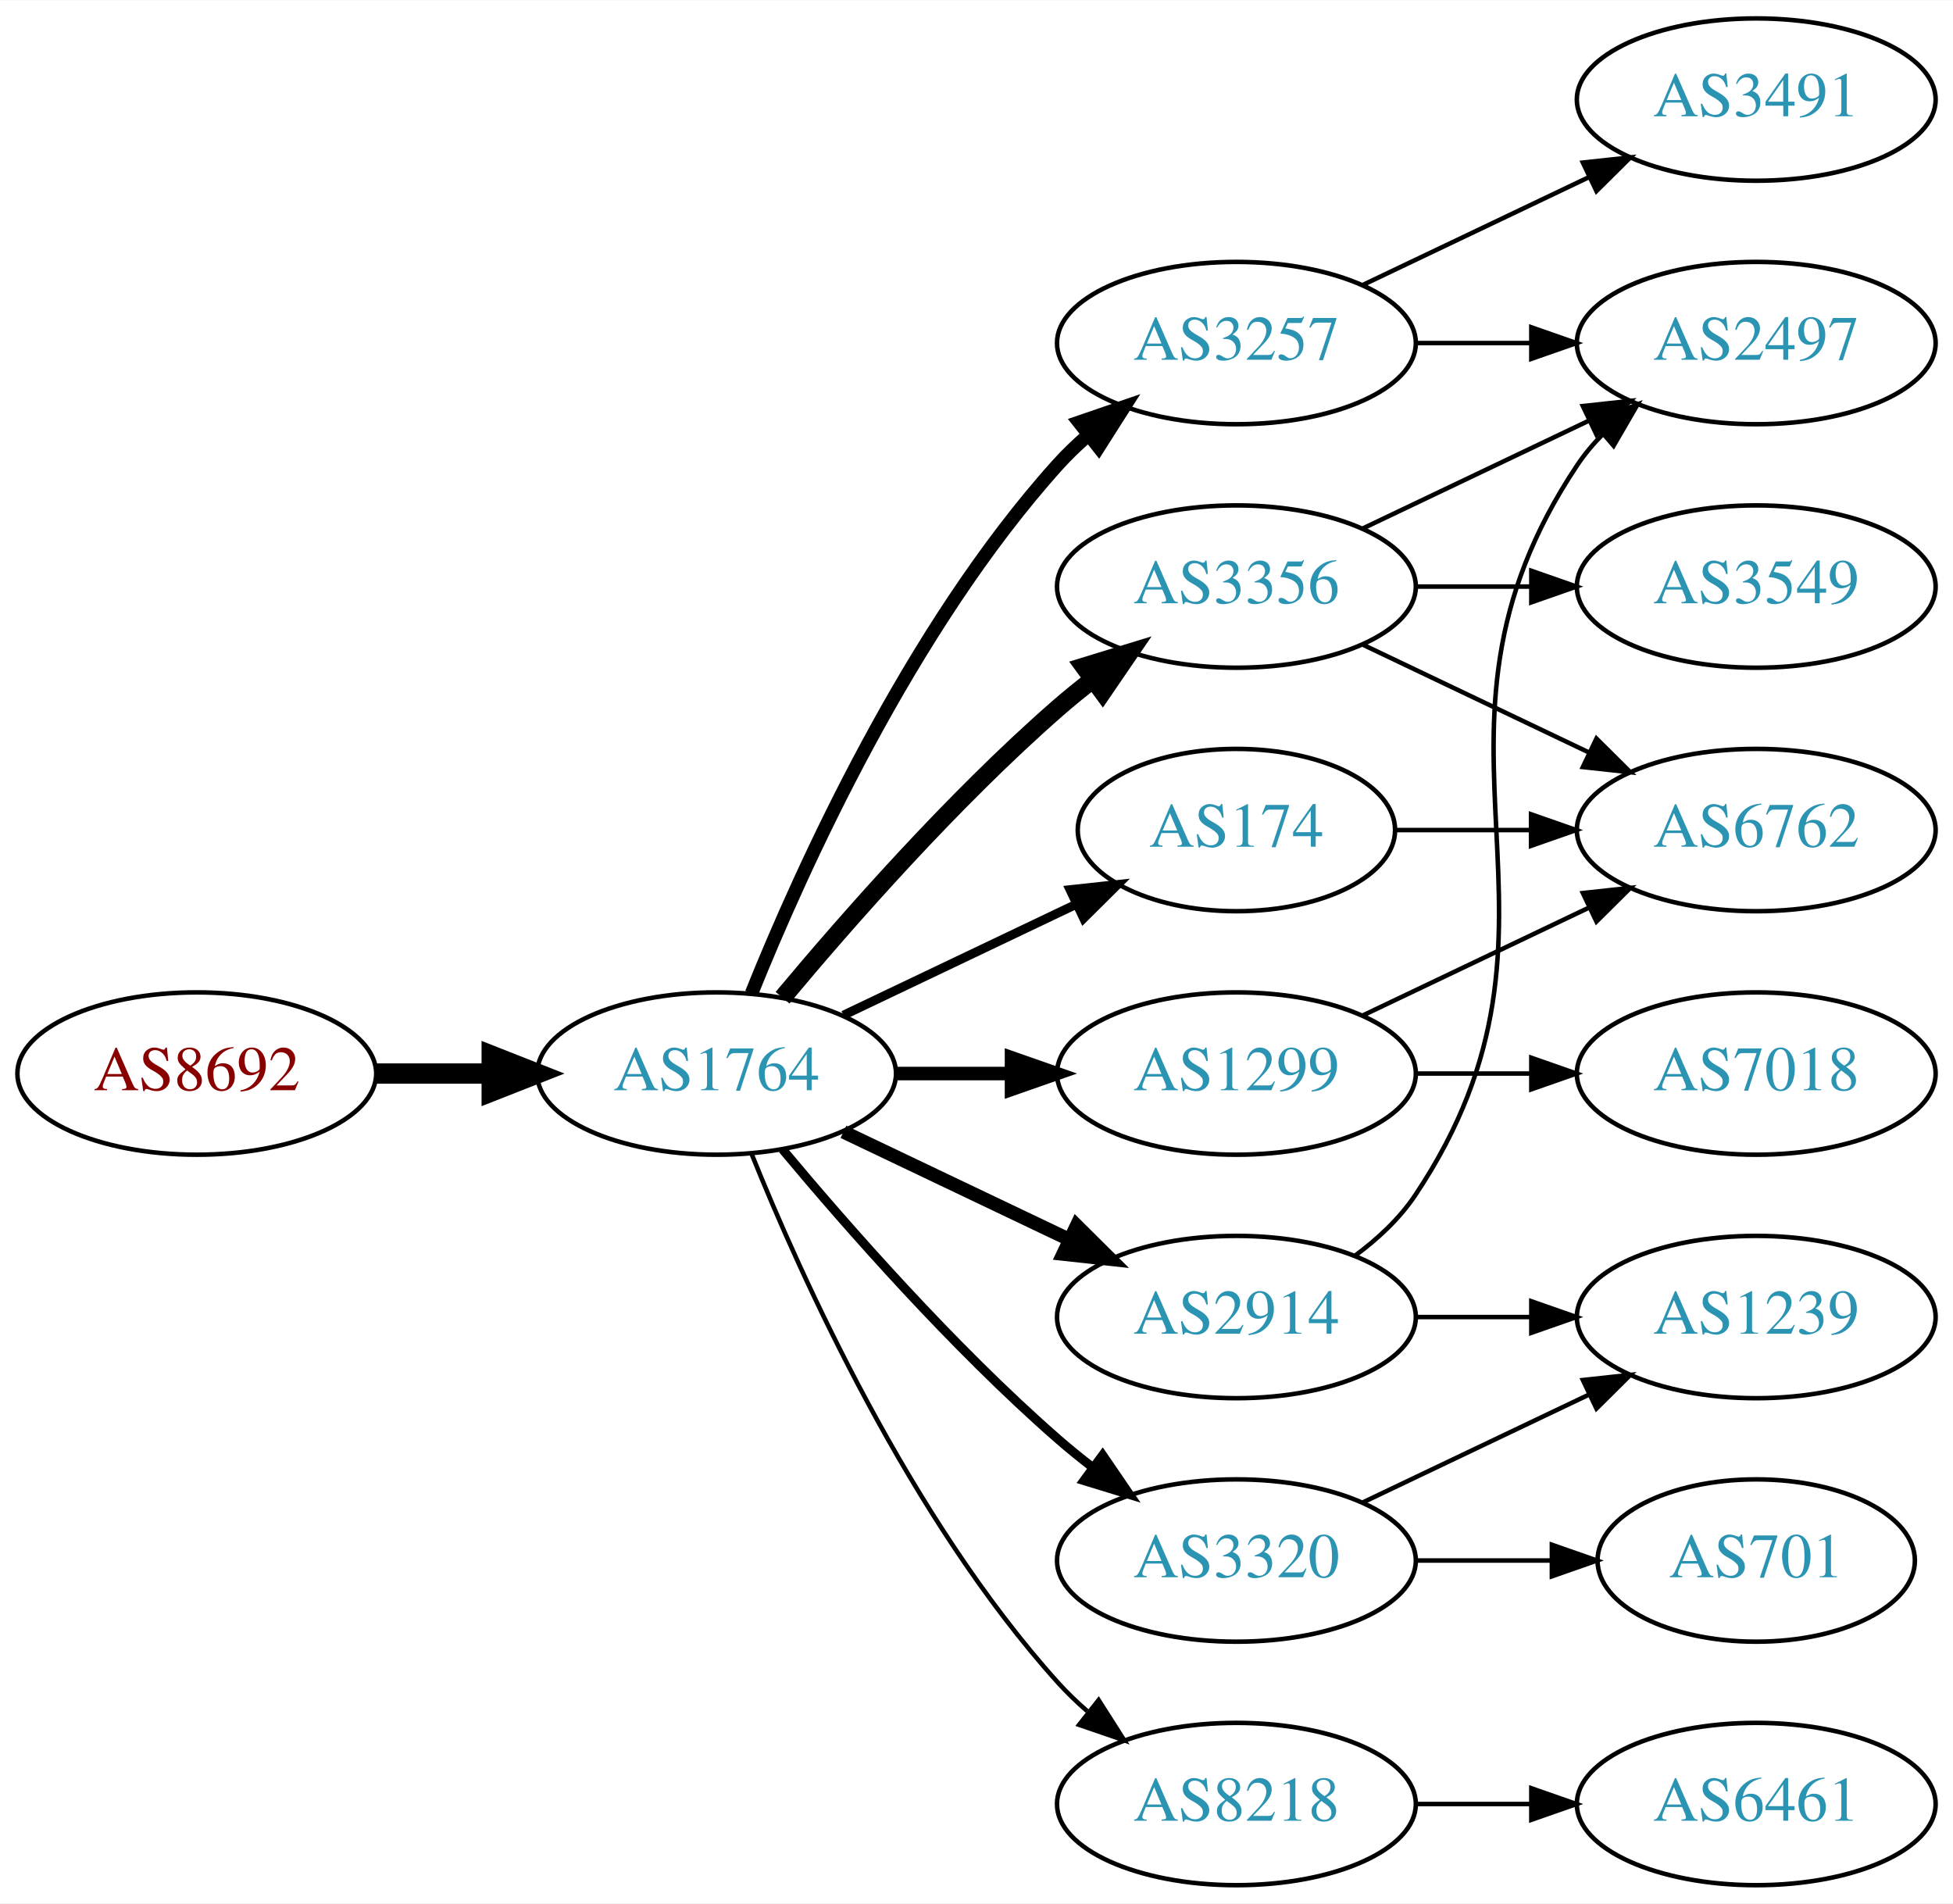
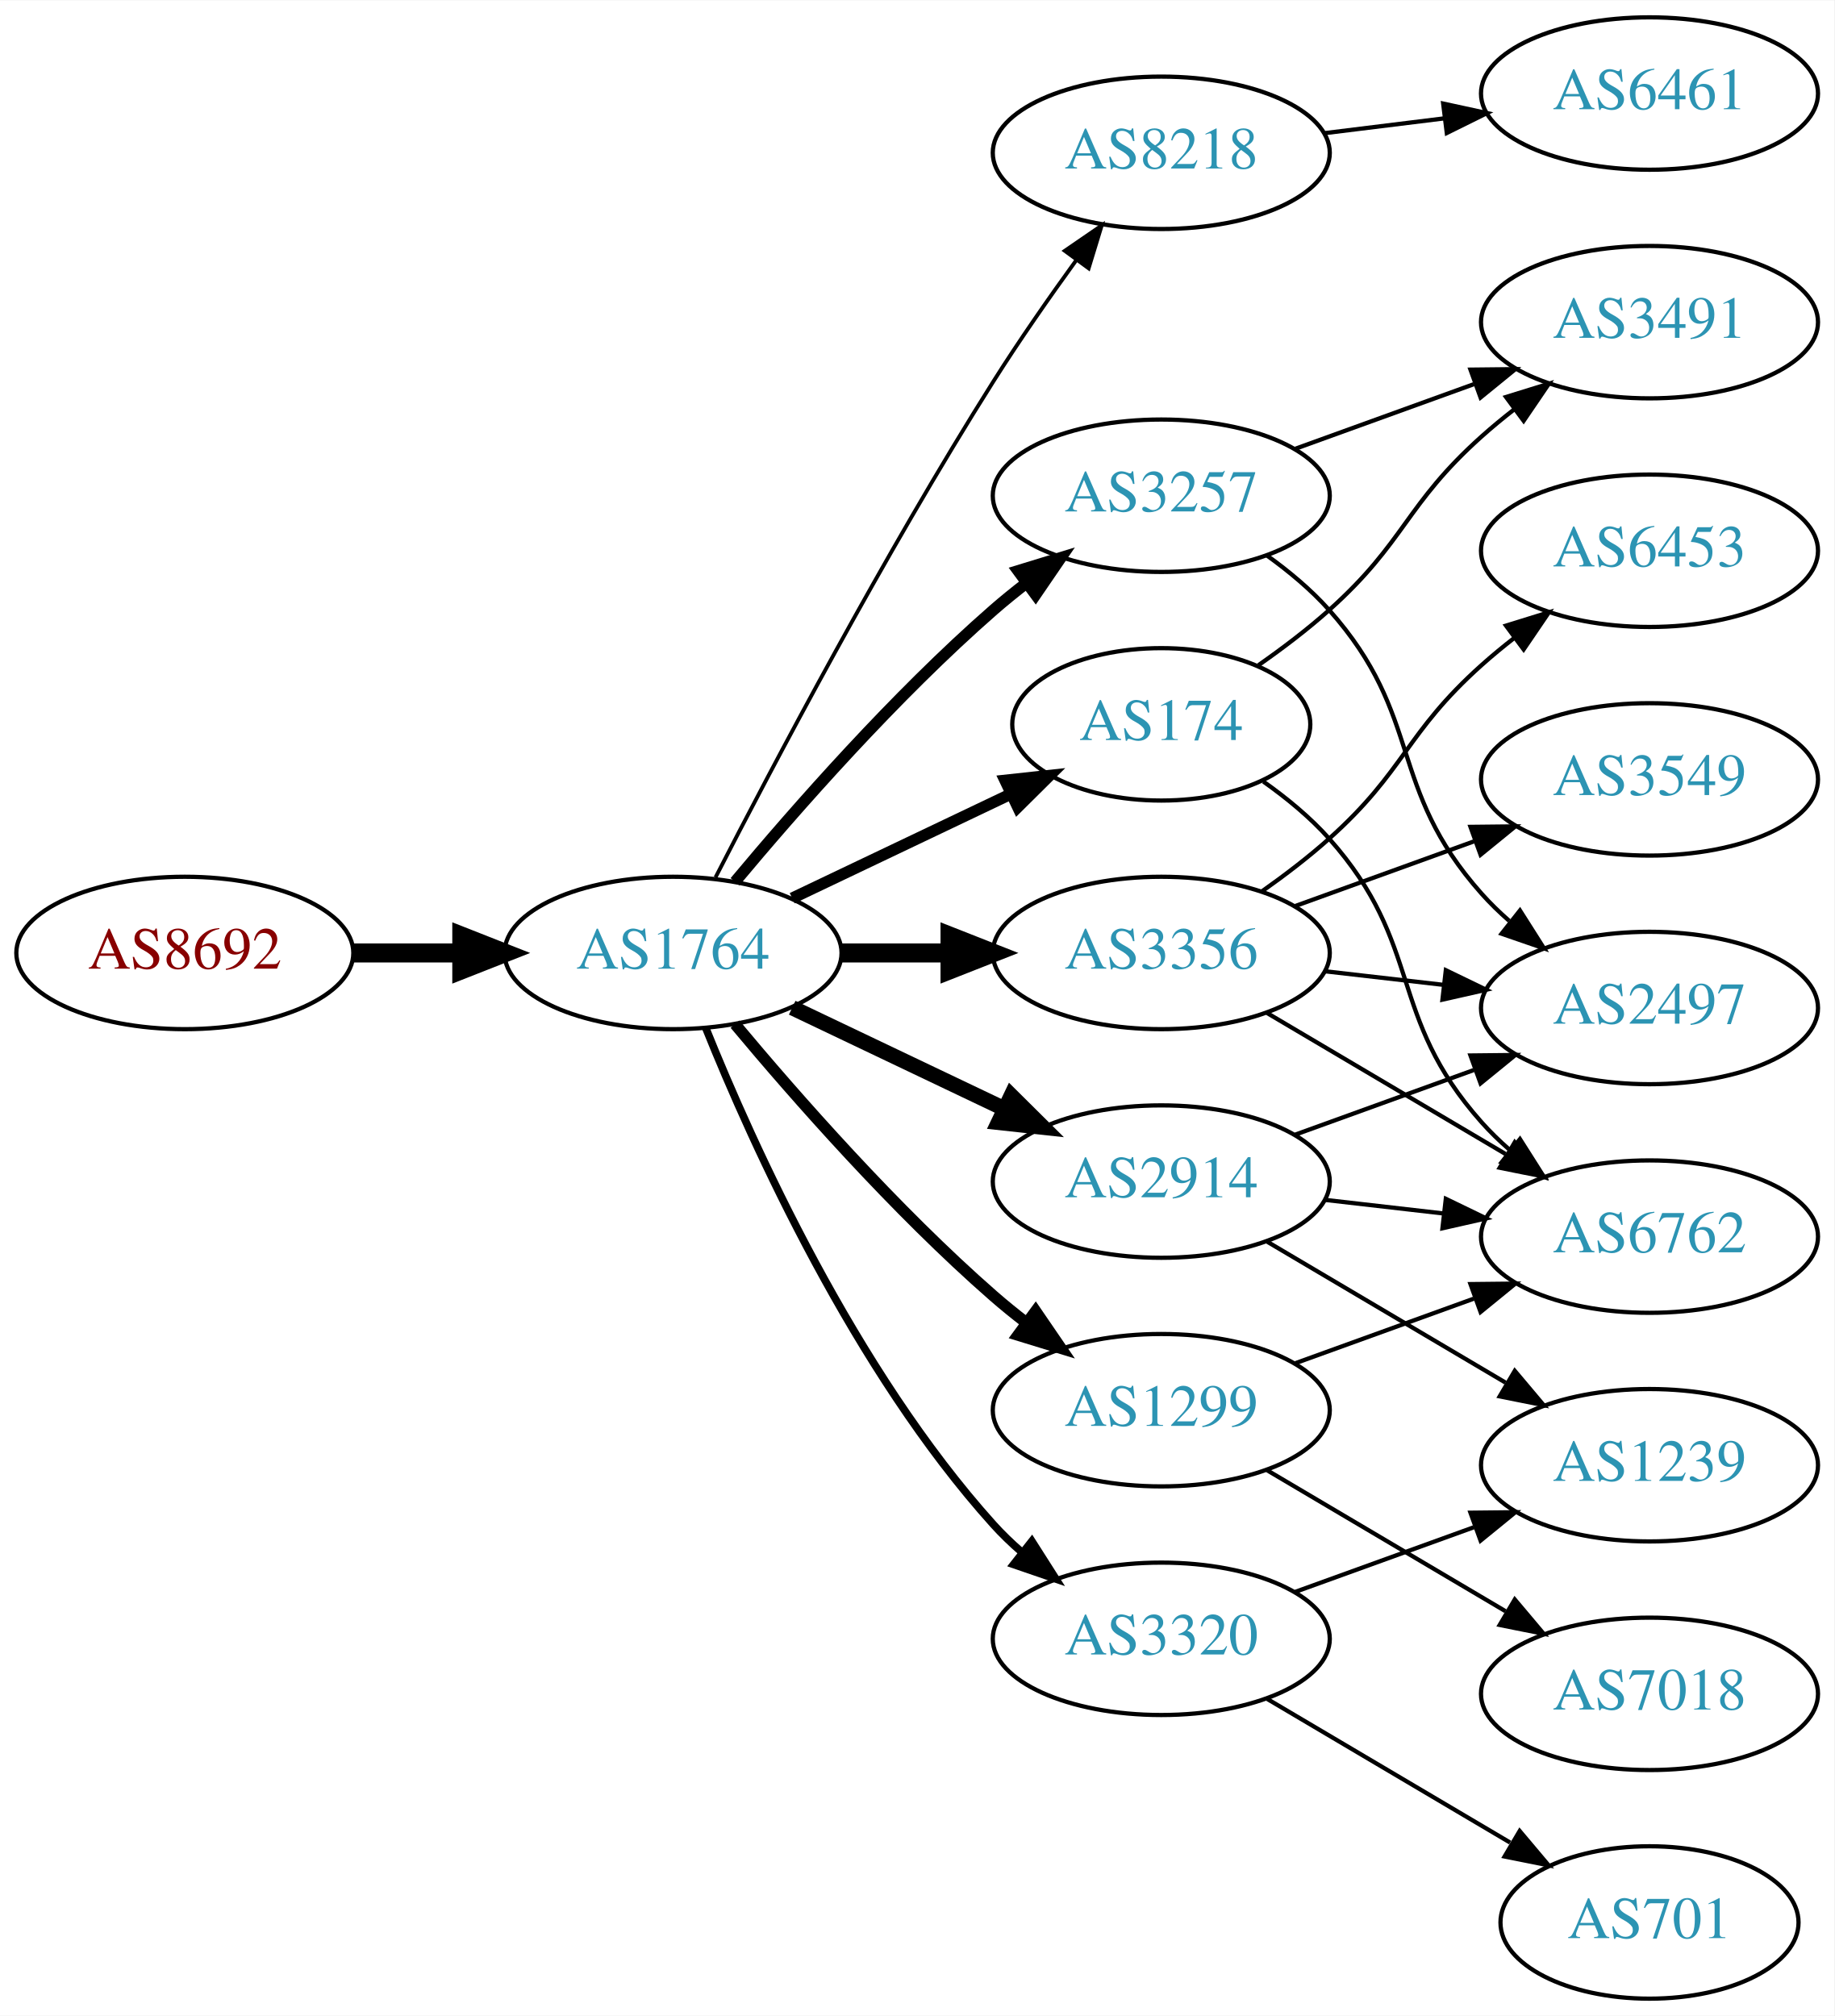
- <svg xmlns="http://www.w3.org/2000/svg" xmlns:xlink="http://www.w3.org/1999/xlink" width="433pt" height="422pt" viewBox="0.00 0.00 433.17 422.00">
-   <g id="graph0" class="graph" transform="scale(1 1) rotate(0) translate(4 418)">
-     <polygon fill="white" stroke="none" points="-4,4 -4,-418 429.172,-418 429.172,4 -4,4" />
+ <svg xmlns="http://www.w3.org/2000/svg" xmlns:xlink="http://www.w3.org/1999/xlink" width="433pt" height="476pt" viewBox="0.00 0.00 433.17 476.00">
+   <g id="graph0" class="graph" transform="scale(1 1) rotate(0) translate(4 472)">
+     <polygon fill="white" stroke="none" points="-4,4 -4,-472 429.172,-472 429.172,4 -4,4" />
    <g id="node1" class="node">
      <g id="a_node1">
        <a xlink:href="/asn/8692" xlink:title="AS8692 ~ Bundesrechenzentrum GmbH [AT]">
-           <ellipse fill="#ffffff" stroke="black" cx="39.647" cy="-180" rx="39.794" ry="18" />
-           <text text-anchor="middle" x="39.647" y="-176.3" font-family="Times,serif" font-size="14.00" fill="#880000">AS8692</text>
+           <ellipse fill="#ffffff" stroke="black" cx="39.647" cy="-247" rx="39.794" ry="18" />
+           <text text-anchor="middle" x="39.647" y="-243.3" font-family="Times,serif" font-size="14.00" fill="#880000">AS8692</text>
        </a>
      </g>
    </g>
    <g id="node2" class="node">
      <g id="a_node2">
        <a xlink:href="/asn/1764" xlink:title="AS1764 ~ NEXTLAYER-AS [AT]">
-           <ellipse fill="#ffffff" stroke="black" cx="154.939" cy="-180" rx="39.794" ry="18" />
-           <text text-anchor="middle" x="154.939" y="-176.3" font-family="Times,serif" font-size="14.00" fill="#2c94b3">AS1764</text>
+           <ellipse fill="#ffffff" stroke="black" cx="154.939" cy="-247" rx="39.794" ry="18" />
+           <text text-anchor="middle" x="154.939" y="-243.3" font-family="Times,serif" font-size="14.00" fill="#2c94b3">AS1764</text>
        </a>
      </g>
    </g>
    <g id="edge1" class="edge">
-       <path fill="none" stroke="black" stroke-width="4.5" d="M79.319,-180C87.522,-180 96.286,-180 104.818,-180" />
-       <polygon fill="black" stroke="black" stroke-width="4.5" points="105.057,-183.938 115.057,-180 105.057,-176.063 105.057,-183.938" />
+       <path fill="none" stroke="black" stroke-width="4.5" d="M79.319,-247C87.522,-247 96.286,-247 104.818,-247" />
+       <polygon fill="black" stroke="black" stroke-width="4.5" points="105.057,-250.938 115.057,-247 105.057,-243.063 105.057,-250.938" />
    </g>
    <g id="node3" class="node">
      <g id="a_node3">
-         <a xlink:href="/asn/2914" xlink:title="AS2914 ~ NTT America, Inc. [US]">
-           <ellipse fill="#ffffff" stroke="black" cx="270.232" cy="-126" rx="39.794" ry="18" />
-           <text text-anchor="middle" x="270.232" y="-122.3" font-family="Times,serif" font-size="14.00" fill="#2c94b3">AS2914</text>
+         <a xlink:href="/asn/8218" xlink:title="AS8218 ~ legacy Neotelecoms [FR]">
+           <ellipse fill="#ffffff" stroke="black" cx="270.232" cy="-436" rx="39.794" ry="18" />
+           <text text-anchor="middle" x="270.232" y="-432.3" font-family="Times,serif" font-size="14.00" fill="#2c94b3">AS8218</text>
        </a>
      </g>
    </g>
    <g id="edge2" class="edge">
-       <path fill="none" stroke="black" stroke-width="3" d="M183.076,-167.066C198.07,-159.919 216.891,-150.948 233.114,-143.215" />
-       <polygon fill="black" stroke="black" stroke-width="3" points="234.796,-146.291 242.317,-138.829 231.784,-139.972 234.796,-146.291" />
+       <path fill="none" stroke="black" stroke-width="0.9" d="M164.966,-264.852C178.402,-291.055 204.851,-341.237 230.586,-382 236.649,-391.604 243.769,-401.813 250.234,-410.739" />
+       <polygon fill="black" stroke="black" stroke-width="0.9" points="247.441,-412.848 256.176,-418.843 253.085,-408.709 247.441,-412.848" />
    </g>
    <g id="node4" class="node">
      <g id="a_node4">
-         <a xlink:href="/asn/8218" xlink:title="AS8218 ~ legacy Neotelecoms [FR]">
-           <ellipse fill="#ffffff" stroke="black" cx="270.232" cy="-18" rx="39.794" ry="18" />
-           <text text-anchor="middle" x="270.232" y="-14.3" font-family="Times,serif" font-size="14.00" fill="#2c94b3">AS8218</text>
+         <a xlink:href="/asn/2914" xlink:title="AS2914 ~ NTT America, Inc. [US]">
+           <ellipse fill="#ffffff" stroke="black" cx="270.232" cy="-193" rx="39.794" ry="18" />
+           <text text-anchor="middle" x="270.232" y="-189.3" font-family="Times,serif" font-size="14.00" fill="#2c94b3">AS2914</text>
        </a>
      </g>
    </g>
    <g id="edge3" class="edge">
-       <path fill="none" stroke="black" d="M162.687,-162.213C173.738,-134.757 197.791,-81.422 230.586,-45 232.588,-42.776 234.807,-40.637 237.14,-38.603" />
-       <polygon fill="black" stroke="black" points="239.67,-41.065 245.359,-32.127 235.338,-35.567 239.67,-41.065" />
+       <path fill="none" stroke="black" stroke-width="3.6" d="M183.076,-234.066C198.07,-226.919 216.891,-217.948 233.114,-210.215" />
+       <polygon fill="black" stroke="black" stroke-width="3.6" points="234.796,-213.291 242.317,-205.829 231.784,-206.972 234.796,-213.291" />
    </g>
    <g id="node5" class="node">
      <g id="a_node5">
        <a xlink:href="/asn/174" xlink:title="AS174 ~ Cogent Communications [US]">
-           <ellipse fill="#ffffff" stroke="black" cx="270.232" cy="-234" rx="35.194" ry="18" />
-           <text text-anchor="middle" x="270.232" y="-230.3" font-family="Times,serif" font-size="14.00" fill="#2c94b3">AS174</text>
+           <ellipse fill="#ffffff" stroke="black" cx="270.232" cy="-301" rx="35.194" ry="18" />
+           <text text-anchor="middle" x="270.232" y="-297.3" font-family="Times,serif" font-size="14.00" fill="#2c94b3">AS174</text>
        </a>
      </g>
    </g>
    <g id="edge4" class="edge">
-       <path fill="none" stroke="black" stroke-width="2" d="M183.076,-192.934C198.508,-200.29 217.993,-209.577 234.528,-217.459" />
-       <polygon fill="black" stroke="black" stroke-width="2" points="233.337,-220.768 243.87,-221.911 236.349,-214.449 233.337,-220.768" />
+       <path fill="none" stroke="black" stroke-width="2.7" d="M183.076,-259.934C198.508,-267.29 217.993,-276.577 234.528,-284.459" />
+       <polygon fill="black" stroke="black" stroke-width="2.7" points="233.337,-287.768 243.87,-288.911 236.349,-281.449 233.337,-287.768" />
    </g>
    <g id="node6" class="node">
      <g id="a_node6">
-         <a xlink:href="/asn/1299" xlink:title="AS1299 ~ Telia Carrier [EU]">
-           <ellipse fill="#ffffff" stroke="black" cx="270.232" cy="-180" rx="39.794" ry="18" />
-           <text text-anchor="middle" x="270.232" y="-176.3" font-family="Times,serif" font-size="14.00" fill="#2c94b3">AS1299</text>
+         <a xlink:href="/asn/3356" xlink:title="AS3356 ~ Level 3 Parent, LLC [US]">
+           <ellipse fill="#ffffff" stroke="black" cx="270.232" cy="-247" rx="39.794" ry="18" />
+           <text text-anchor="middle" x="270.232" y="-243.3" font-family="Times,serif" font-size="14.00" fill="#2c94b3">AS3356</text>
        </a>
      </g>
    </g>
    <g id="edge5" class="edge">
-       <path fill="none" stroke="black" stroke-width="3" d="M194.612,-180C202.815,-180 211.579,-180 220.111,-180" />
-       <polygon fill="black" stroke="black" stroke-width="3" points="220.35,-183.5 230.35,-180 220.35,-176.5 220.35,-183.5" />
+       <path fill="none" stroke="black" stroke-width="4.5" d="M194.612,-247C202.815,-247 211.579,-247 220.111,-247" />
+       <polygon fill="black" stroke="black" stroke-width="4.5" points="220.35,-250.938 230.35,-247 220.35,-243.063 220.35,-250.938" />
    </g>
    <g id="node7" class="node">
      <g id="a_node7">
        <a xlink:href="/asn/3257" xlink:title="AS3257 ~ GTT [DE]">
-           <ellipse fill="#ffffff" stroke="black" cx="270.232" cy="-342" rx="39.794" ry="18" />
-           <text text-anchor="middle" x="270.232" y="-338.3" font-family="Times,serif" font-size="14.00" fill="#2c94b3">AS3257</text>
+           <ellipse fill="#ffffff" stroke="black" cx="270.232" cy="-355" rx="39.794" ry="18" />
+           <text text-anchor="middle" x="270.232" y="-351.3" font-family="Times,serif" font-size="14.00" fill="#2c94b3">AS3257</text>
        </a>
      </g>
    </g>
    <g id="edge6" class="edge">
-       <path fill="none" stroke="black" stroke-width="3" d="M162.687,-197.787C173.738,-225.243 197.791,-278.578 230.586,-315 232.588,-317.224 234.807,-319.363 237.14,-321.397" />
-       <polygon fill="black" stroke="black" stroke-width="3" points="235.338,-324.433 245.359,-327.873 239.67,-318.935 235.338,-324.433" />
+       <path fill="none" stroke="black" stroke-width="2.7" d="M169.569,-263.817C183.852,-280.929 207.398,-307.745 230.586,-328 233.052,-330.154 235.69,-332.294 238.388,-334.372" />
+       <polygon fill="black" stroke="black" stroke-width="2.7" points="236.413,-337.264 246.542,-340.37 240.561,-331.625 236.413,-337.264" />
    </g>
    <g id="node8" class="node">
      <g id="a_node8">
-         <a xlink:href="/asn/3320" xlink:title="AS3320 ~ DTAG [DE]">
-           <ellipse fill="#ffffff" stroke="black" cx="270.232" cy="-72" rx="39.794" ry="18" />
-           <text text-anchor="middle" x="270.232" y="-68.3" font-family="Times,serif" font-size="14.00" fill="#2c94b3">AS3320</text>
+         <a xlink:href="/asn/1299" xlink:title="AS1299 ~ Telia Carrier [EU]">
+           <ellipse fill="#ffffff" stroke="black" cx="270.232" cy="-139" rx="39.794" ry="18" />
+           <text text-anchor="middle" x="270.232" y="-135.3" font-family="Times,serif" font-size="14.00" fill="#2c94b3">AS1299</text>
        </a>
      </g>
    </g>
    <g id="edge7" class="edge">
-       <path fill="none" stroke="black" stroke-width="2" d="M169.569,-163.183C183.852,-146.071 207.398,-119.255 230.586,-99 233.052,-96.846 235.69,-94.706 238.388,-92.628" />
-       <polygon fill="black" stroke="black" stroke-width="2" points="240.561,-95.375 246.542,-86.63 236.413,-89.736 240.561,-95.375" />
+       <path fill="none" stroke="black" stroke-width="2.7" d="M169.569,-230.183C183.852,-213.071 207.398,-186.255 230.586,-166 233.052,-163.846 235.69,-161.706 238.388,-159.628" />
+       <polygon fill="black" stroke="black" stroke-width="2.7" points="240.561,-162.375 246.542,-153.63 236.413,-156.736 240.561,-162.375" />
    </g>
    <g id="node9" class="node">
      <g id="a_node9">
-         <a xlink:href="/asn/3356" xlink:title="AS3356 ~ Level 3 Parent, LLC [US]">
-           <ellipse fill="#ffffff" stroke="black" cx="270.232" cy="-288" rx="39.794" ry="18" />
-           <text text-anchor="middle" x="270.232" y="-284.3" font-family="Times,serif" font-size="14.00" fill="#2c94b3">AS3356</text>
+         <a xlink:href="/asn/3320" xlink:title="AS3320 ~ DTAG [DE]">
+           <ellipse fill="#ffffff" stroke="black" cx="270.232" cy="-85" rx="39.794" ry="18" />
+           <text text-anchor="middle" x="270.232" y="-81.3" font-family="Times,serif" font-size="14.00" fill="#2c94b3">AS3320</text>
        </a>
      </g>
    </g>
    <g id="edge8" class="edge">
-       <path fill="none" stroke="black" stroke-width="4" d="M169.569,-196.817C183.852,-213.929 207.398,-240.745 230.586,-261 233.052,-263.154 235.69,-265.294 238.388,-267.372" />
-       <polygon fill="black" stroke="black" stroke-width="4" points="236.413,-270.264 246.542,-273.37 240.561,-264.625 236.413,-270.264" />
+       <path fill="none" stroke="black" stroke-width="1.8" d="M162.687,-229.213C173.738,-201.757 197.791,-148.422 230.586,-112 232.588,-109.776 234.807,-107.637 237.14,-105.603" />
+       <polygon fill="black" stroke="black" stroke-width="1.8" points="239.67,-108.065 245.359,-99.127 235.338,-102.567 239.67,-108.065" />
    </g>
    <g id="node10" class="node">
      <g id="a_node10">
-         <a xlink:href="/asn/2497" xlink:title="AS2497 ~ Internet Initiative Japan Inc. [JP]">
-           <ellipse fill="#ffffff" stroke="black" cx="385.525" cy="-342" rx="39.794" ry="18" />
-           <text text-anchor="middle" x="385.525" y="-338.3" font-family="Times,serif" font-size="14.00" fill="#2c94b3">AS2497</text>
+         <a xlink:href="/asn/6461" xlink:title="AS6461 ~ Zayo Bandwidth [US]">
+           <ellipse fill="#ffffff" stroke="black" cx="385.525" cy="-450" rx="39.794" ry="18" />
+           <text text-anchor="middle" x="385.525" y="-446.3" font-family="Times,serif" font-size="14.00" fill="#2c94b3">AS6461</text>
        </a>
      </g>
    </g>
    <g id="edge9" class="edge">
-       <path fill="none" stroke="black" d="M296.551,-139.607C301.607,-143.351 306.419,-147.831 309.879,-153 350.903,-214.294 304.854,-253.706 345.879,-315 347.501,-317.423 349.42,-319.695 351.521,-321.81" />
-       <polygon fill="black" stroke="black" points="349.335,-324.546 359.206,-328.393 353.889,-319.229 349.335,-324.546" />
+       <path fill="none" stroke="black" d="M308.643,-440.623C317.731,-441.746 327.568,-442.962 337.053,-444.134" />
+       <polygon fill="black" stroke="black" points="336.801,-447.629 347.154,-445.382 337.659,-440.682 336.801,-447.629" />
    </g>
    <g id="node11" class="node">
      <g id="a_node11">
+         <a xlink:href="/asn/2497" xlink:title="AS2497 ~ Internet Initiative Japan Inc. [JP]">
+           <ellipse fill="#ffffff" stroke="black" cx="385.525" cy="-234" rx="39.794" ry="18" />
+           <text text-anchor="middle" x="385.525" y="-230.3" font-family="Times,serif" font-size="14.00" fill="#2c94b3">AS2497</text>
+         </a>
+       </g>
+     </g>
+     <g id="edge10" class="edge">
+       <path fill="none" stroke="black" d="M301.891,-204.095C314.863,-208.79 330.157,-214.324 344.038,-219.348" />
+       <polygon fill="black" stroke="black" points="343.248,-222.784 353.842,-222.896 345.63,-216.202 343.248,-222.784" />
+     </g>
+     <g id="node12" class="node">
+       <g id="a_node12">
        <a xlink:href="/asn/1239" xlink:title="AS1239 ~ Sprint [US]">
          <ellipse fill="#ffffff" stroke="black" cx="385.525" cy="-126" rx="39.794" ry="18" />
          <text text-anchor="middle" x="385.525" y="-122.3" font-family="Times,serif" font-size="14.00" fill="#2c94b3">AS1239</text>
        </a>
      </g>
    </g>
-     <g id="edge10" class="edge">
-       <path fill="none" stroke="black" d="M309.905,-126C318.108,-126 326.872,-126 335.404,-126" />
-       <polygon fill="black" stroke="black" points="335.643,-129.5 345.643,-126 335.643,-122.5 335.643,-129.5" />
-     </g>
-     <g id="node12" class="node">
-       <g id="a_node12">
-         <a xlink:href="/asn/6461" xlink:title="AS6461 ~ Zayo Bandwidth [US]">
-           <ellipse fill="#ffffff" stroke="black" cx="385.525" cy="-18" rx="39.794" ry="18" />
-           <text text-anchor="middle" x="385.525" y="-14.3" font-family="Times,serif" font-size="14.00" fill="#2c94b3">AS6461</text>
-         </a>
-       </g>
-     </g>
    <g id="edge11" class="edge">
-       <path fill="none" stroke="black" d="M309.905,-18C318.108,-18 326.872,-18 335.404,-18" />
-       <polygon fill="black" stroke="black" points="335.643,-21.5 345.643,-18 335.643,-14.5 335.643,-21.5" />
+       <path fill="none" stroke="black" d="M295.259,-178.791C311.631,-169.109 333.518,-156.165 351.522,-145.518" />
+       <polygon fill="black" stroke="black" points="353.708,-148.292 360.533,-140.188 350.144,-142.266 353.708,-148.292" />
+     </g>
+     <g id="node13" class="node">
+       <g id="a_node13">
+         <a xlink:href="/asn/6762" xlink:title="AS6762 ~ TELECOM ITALIA SPARKLE S.p.A. [IT]">
+           <ellipse fill="#ffffff" stroke="black" cx="385.525" cy="-180" rx="39.794" ry="18" />
+           <text text-anchor="middle" x="385.525" y="-176.3" font-family="Times,serif" font-size="14.00" fill="#2c94b3">AS6762</text>
+         </a>
+       </g>
+     </g>
+     <g id="edge12" class="edge">
+       <path fill="none" stroke="black" d="M308.957,-188.671C317.939,-187.641 327.637,-186.528 336.995,-185.454" />
+       <polygon fill="black" stroke="black" points="337.429,-188.927 346.965,-184.31 336.631,-181.973 337.429,-188.927" />
+     </g>
+     <g id="edge13" class="edge">
+       <path fill="none" stroke="black" d="M294.341,-287.486C299.85,-283.587 305.418,-279.015 309.879,-274 332.347,-248.743 323.411,-232.257 345.879,-207 347.868,-204.764 350.077,-202.616 352.403,-200.577" />
+       <polygon fill="black" stroke="black" points="354.935,-203.036 360.61,-194.09 350.594,-197.545 354.935,-203.036" />
    </g>
    <g id="node14" class="node">
      <g id="a_node14">
-         <a xlink:href="/asn/6762" xlink:title="AS6762 ~ TELECOM ITALIA SPARKLE S.p.A. [IT]">
-           <ellipse fill="#ffffff" stroke="black" cx="385.525" cy="-234" rx="39.794" ry="18" />
-           <text text-anchor="middle" x="385.525" y="-230.3" font-family="Times,serif" font-size="14.00" fill="#2c94b3">AS6762</text>
-         </a>
-       </g>
-     </g>
-     <g id="edge21" class="edge">
-       <path fill="none" stroke="black" d="M305.531,-234C314.909,-234 325.259,-234 335.294,-234" />
-       <polygon fill="black" stroke="black" points="335.582,-237.5 345.582,-234 335.582,-230.5 335.582,-237.5" />
-     </g>
-     <g id="node13" class="node">
-       <g id="a_node13">
-         <a xlink:href="/asn/7018" xlink:title="AS7018 ~ AT&amp;T Services, Inc. [US]">
-           <ellipse fill="#ffffff" stroke="black" cx="385.525" cy="-180" rx="39.794" ry="18" />
-           <text text-anchor="middle" x="385.525" y="-176.3" font-family="Times,serif" font-size="14.00" fill="#2c94b3">AS7018</text>
-         </a>
-       </g>
-     </g>
-     <g id="edge12" class="edge">
-       <path fill="none" stroke="black" d="M309.905,-180C318.108,-180 326.872,-180 335.404,-180" />
-       <polygon fill="black" stroke="black" points="335.643,-183.5 345.643,-180 335.643,-176.5 335.643,-183.5" />
-     </g>
-     <g id="edge13" class="edge">
-       <path fill="none" stroke="black" d="M298.369,-192.934C313.363,-200.081 332.184,-209.052 348.407,-216.785" />
-       <polygon fill="black" stroke="black" points="347.077,-220.028 357.61,-221.171 350.089,-213.709 347.077,-220.028" />
-     </g>
-     <g id="edge19" class="edge">
-       <path fill="none" stroke="black" d="M309.905,-342C318.108,-342 326.872,-342 335.404,-342" />
-       <polygon fill="black" stroke="black" points="335.643,-345.5 345.643,-342 335.643,-338.5 335.643,-345.5" />
-     </g>
-     <g id="node17" class="node">
-       <g id="a_node17">
        <a xlink:href="/asn/3491" xlink:title="AS3491 ~ PCCW Global, Inc. [US]">
          <ellipse fill="#ffffff" stroke="black" cx="385.525" cy="-396" rx="39.794" ry="18" />
          <text text-anchor="middle" x="385.525" y="-392.3" font-family="Times,serif" font-size="14.00" fill="#2c94b3">AS3491</text>
        </a>
      </g>
    </g>
+     <g id="edge14" class="edge">
+       <path fill="none" stroke="black" d="M293.189,-314.978C298.834,-318.932 304.756,-323.415 309.879,-328 327.949,-344.172 327.809,-352.828 345.879,-369 348.318,-371.183 350.939,-373.344 353.625,-375.435" />
+       <polygon fill="black" stroke="black" points="351.64,-378.32 361.761,-381.454 355.803,-372.693 351.64,-378.32" />
+     </g>
    <g id="edge20" class="edge">
-       <path fill="none" stroke="black" d="M298.369,-354.934C313.363,-362.081 332.184,-371.052 348.407,-378.785" />
-       <polygon fill="black" stroke="black" points="347.077,-382.028 357.61,-383.171 350.089,-375.709 347.077,-382.028" />
-     </g>
-     <g id="edge15" class="edge">
-       <path fill="none" stroke="black" d="M298.369,-84.934C313.363,-92.081 332.184,-101.052 348.407,-108.785" />
-       <polygon fill="black" stroke="black" points="347.077,-112.028 357.61,-113.171 350.089,-105.709 347.077,-112.028" />
-     </g>
-     <g id="node15" class="node">
-       <g id="a_node15">
-         <a xlink:href="/asn/701" xlink:title="AS701 ~ UUNET [US]">
-           <ellipse fill="#ffffff" stroke="black" cx="385.525" cy="-72" rx="35.194" ry="18" />
-           <text text-anchor="middle" x="385.525" y="-68.3" font-family="Times,serif" font-size="14.00" fill="#2c94b3">AS701</text>
-         </a>
-       </g>
-     </g>
-     <g id="edge14" class="edge">
-       <path fill="none" stroke="black" d="M309.905,-72C319.61,-72 330.101,-72 340.064,-72" />
-       <polygon fill="black" stroke="black" points="340.2,-75.5 350.2,-72 340.2,-68.5 340.2,-75.5" />
-     </g>
-     <g id="edge18" class="edge">
-       <path fill="none" stroke="black" d="M298.369,-300.934C313.363,-308.081 332.184,-317.052 348.407,-324.785" />
-       <polygon fill="black" stroke="black" points="347.077,-328.028 357.61,-329.171 350.089,-321.709 347.077,-328.028" />
-     </g>
-     <g id="edge17" class="edge">
-       <path fill="none" stroke="black" d="M298.369,-275.066C313.363,-267.919 332.184,-258.948 348.407,-251.215" />
-       <polygon fill="black" stroke="black" points="350.089,-254.291 357.61,-246.829 347.077,-247.972 350.089,-254.291" />
+       <path fill="none" stroke="black" d="M308.957,-242.671C317.939,-241.641 327.637,-240.528 336.995,-239.454" />
+       <polygon fill="black" stroke="black" points="337.429,-242.927 346.965,-238.31 336.631,-235.973 337.429,-242.927" />
+     </g>
+     <g id="edge21" class="edge">
+       <path fill="none" stroke="black" d="M295.259,-232.791C311.631,-223.109 333.518,-210.165 351.522,-199.518" />
+       <polygon fill="black" stroke="black" points="353.708,-202.292 360.533,-194.188 350.144,-196.266 353.708,-202.292" />
    </g>
    <g id="node16" class="node">
      <g id="a_node16">
        <a xlink:href="/asn/3549" xlink:title="AS3549 ~ Level 3 Parent, LLC [US]">
          <ellipse fill="#ffffff" stroke="black" cx="385.525" cy="-288" rx="39.794" ry="18" />
          <text text-anchor="middle" x="385.525" y="-284.3" font-family="Times,serif" font-size="14.00" fill="#2c94b3">AS3549</text>
        </a>
      </g>
    </g>
+     <g id="edge19" class="edge">
+       <path fill="none" stroke="black" d="M301.891,-258.095C314.863,-262.79 330.157,-268.324 344.038,-273.348" />
+       <polygon fill="black" stroke="black" points="343.248,-276.784 353.842,-276.896 345.63,-270.202 343.248,-276.784" />
+     </g>
+     <g id="node17" class="node">
+       <g id="a_node17">
+         <a xlink:href="/asn/6453" xlink:title="AS6453 ~ TATA COMMUNICATIONS (AMERICA) INC [US]">
+           <ellipse fill="#ffffff" stroke="black" cx="385.525" cy="-342" rx="39.794" ry="18" />
+           <text text-anchor="middle" x="385.525" y="-338.3" font-family="Times,serif" font-size="14.00" fill="#2c94b3">AS6453</text>
+         </a>
+       </g>
+     </g>
+     <g id="edge22" class="edge">
+       <path fill="none" stroke="black" d="M293.997,-261.546C299.396,-265.359 305,-269.633 309.879,-274 327.949,-290.172 327.809,-298.828 345.879,-315 348.318,-317.183 350.939,-319.344 353.625,-321.435" />
+       <polygon fill="black" stroke="black" points="351.64,-324.32 361.761,-327.454 355.803,-318.693 351.64,-324.32" />
+     </g>
+     <g id="edge15" class="edge">
+       <path fill="none" stroke="black" d="M295.148,-340.91C300.391,-337.14 305.636,-332.77 309.879,-328 332.347,-302.743 323.411,-286.257 345.879,-261 347.868,-258.764 350.077,-256.616 352.403,-254.577" />
+       <polygon fill="black" stroke="black" points="354.935,-257.036 360.61,-248.09 350.594,-251.545 354.935,-257.036" />
+     </g>
    <g id="edge16" class="edge">
-       <path fill="none" stroke="black" d="M309.905,-288C318.108,-288 326.872,-288 335.404,-288" />
-       <polygon fill="black" stroke="black" points="335.643,-291.5 345.643,-288 335.643,-284.5 335.643,-291.5" />
+       <path fill="none" stroke="black" d="M301.891,-366.095C314.863,-370.79 330.157,-376.324 344.038,-381.348" />
+       <polygon fill="black" stroke="black" points="343.248,-384.784 353.842,-384.896 345.63,-378.202 343.248,-384.784" />
+     </g>
+     <g id="edge23" class="edge">
+       <path fill="none" stroke="black" d="M301.891,-150.095C314.863,-154.79 330.157,-160.324 344.038,-165.348" />
+       <polygon fill="black" stroke="black" points="343.248,-168.784 353.842,-168.896 345.63,-162.202 343.248,-168.784" />
+     </g>
+     <g id="node18" class="node">
+       <g id="a_node18">
+         <a xlink:href="/asn/7018" xlink:title="AS7018 ~ AT&amp;T Services, Inc. [US]">
+           <ellipse fill="#ffffff" stroke="black" cx="385.525" cy="-72" rx="39.794" ry="18" />
+           <text text-anchor="middle" x="385.525" y="-68.3" font-family="Times,serif" font-size="14.00" fill="#2c94b3">AS7018</text>
+         </a>
+       </g>
+     </g>
+     <g id="edge24" class="edge">
+       <path fill="none" stroke="black" d="M295.259,-124.791C311.631,-115.109 333.518,-102.165 351.522,-91.518" />
+       <polygon fill="black" stroke="black" points="353.708,-94.291 360.533,-86.189 350.144,-88.266 353.708,-94.291" />
+     </g>
+     <g id="edge17" class="edge">
+       <path fill="none" stroke="black" d="M301.891,-96.095C314.863,-100.79 330.157,-106.324 344.038,-111.348" />
+       <polygon fill="black" stroke="black" points="343.248,-114.784 353.842,-114.896 345.63,-108.202 343.248,-114.784" />
+     </g>
+     <g id="node15" class="node">
+       <g id="a_node15">
+         <a xlink:href="/asn/701" xlink:title="AS701 ~ UUNET [US]">
+           <ellipse fill="#ffffff" stroke="black" cx="385.525" cy="-18" rx="35.194" ry="18" />
+           <text text-anchor="middle" x="385.525" y="-14.3" font-family="Times,serif" font-size="14.00" fill="#2c94b3">AS701</text>
+         </a>
+       </g>
+     </g>
+     <g id="edge18" class="edge">
+       <path fill="none" stroke="black" d="M295.259,-70.791C311.963,-60.912 334.408,-47.639 352.612,-36.873" />
+       <polygon fill="black" stroke="black" points="354.867,-39.606 361.693,-31.503 351.303,-33.581 354.867,-39.606" />
    </g>
  </g>
</svg>
